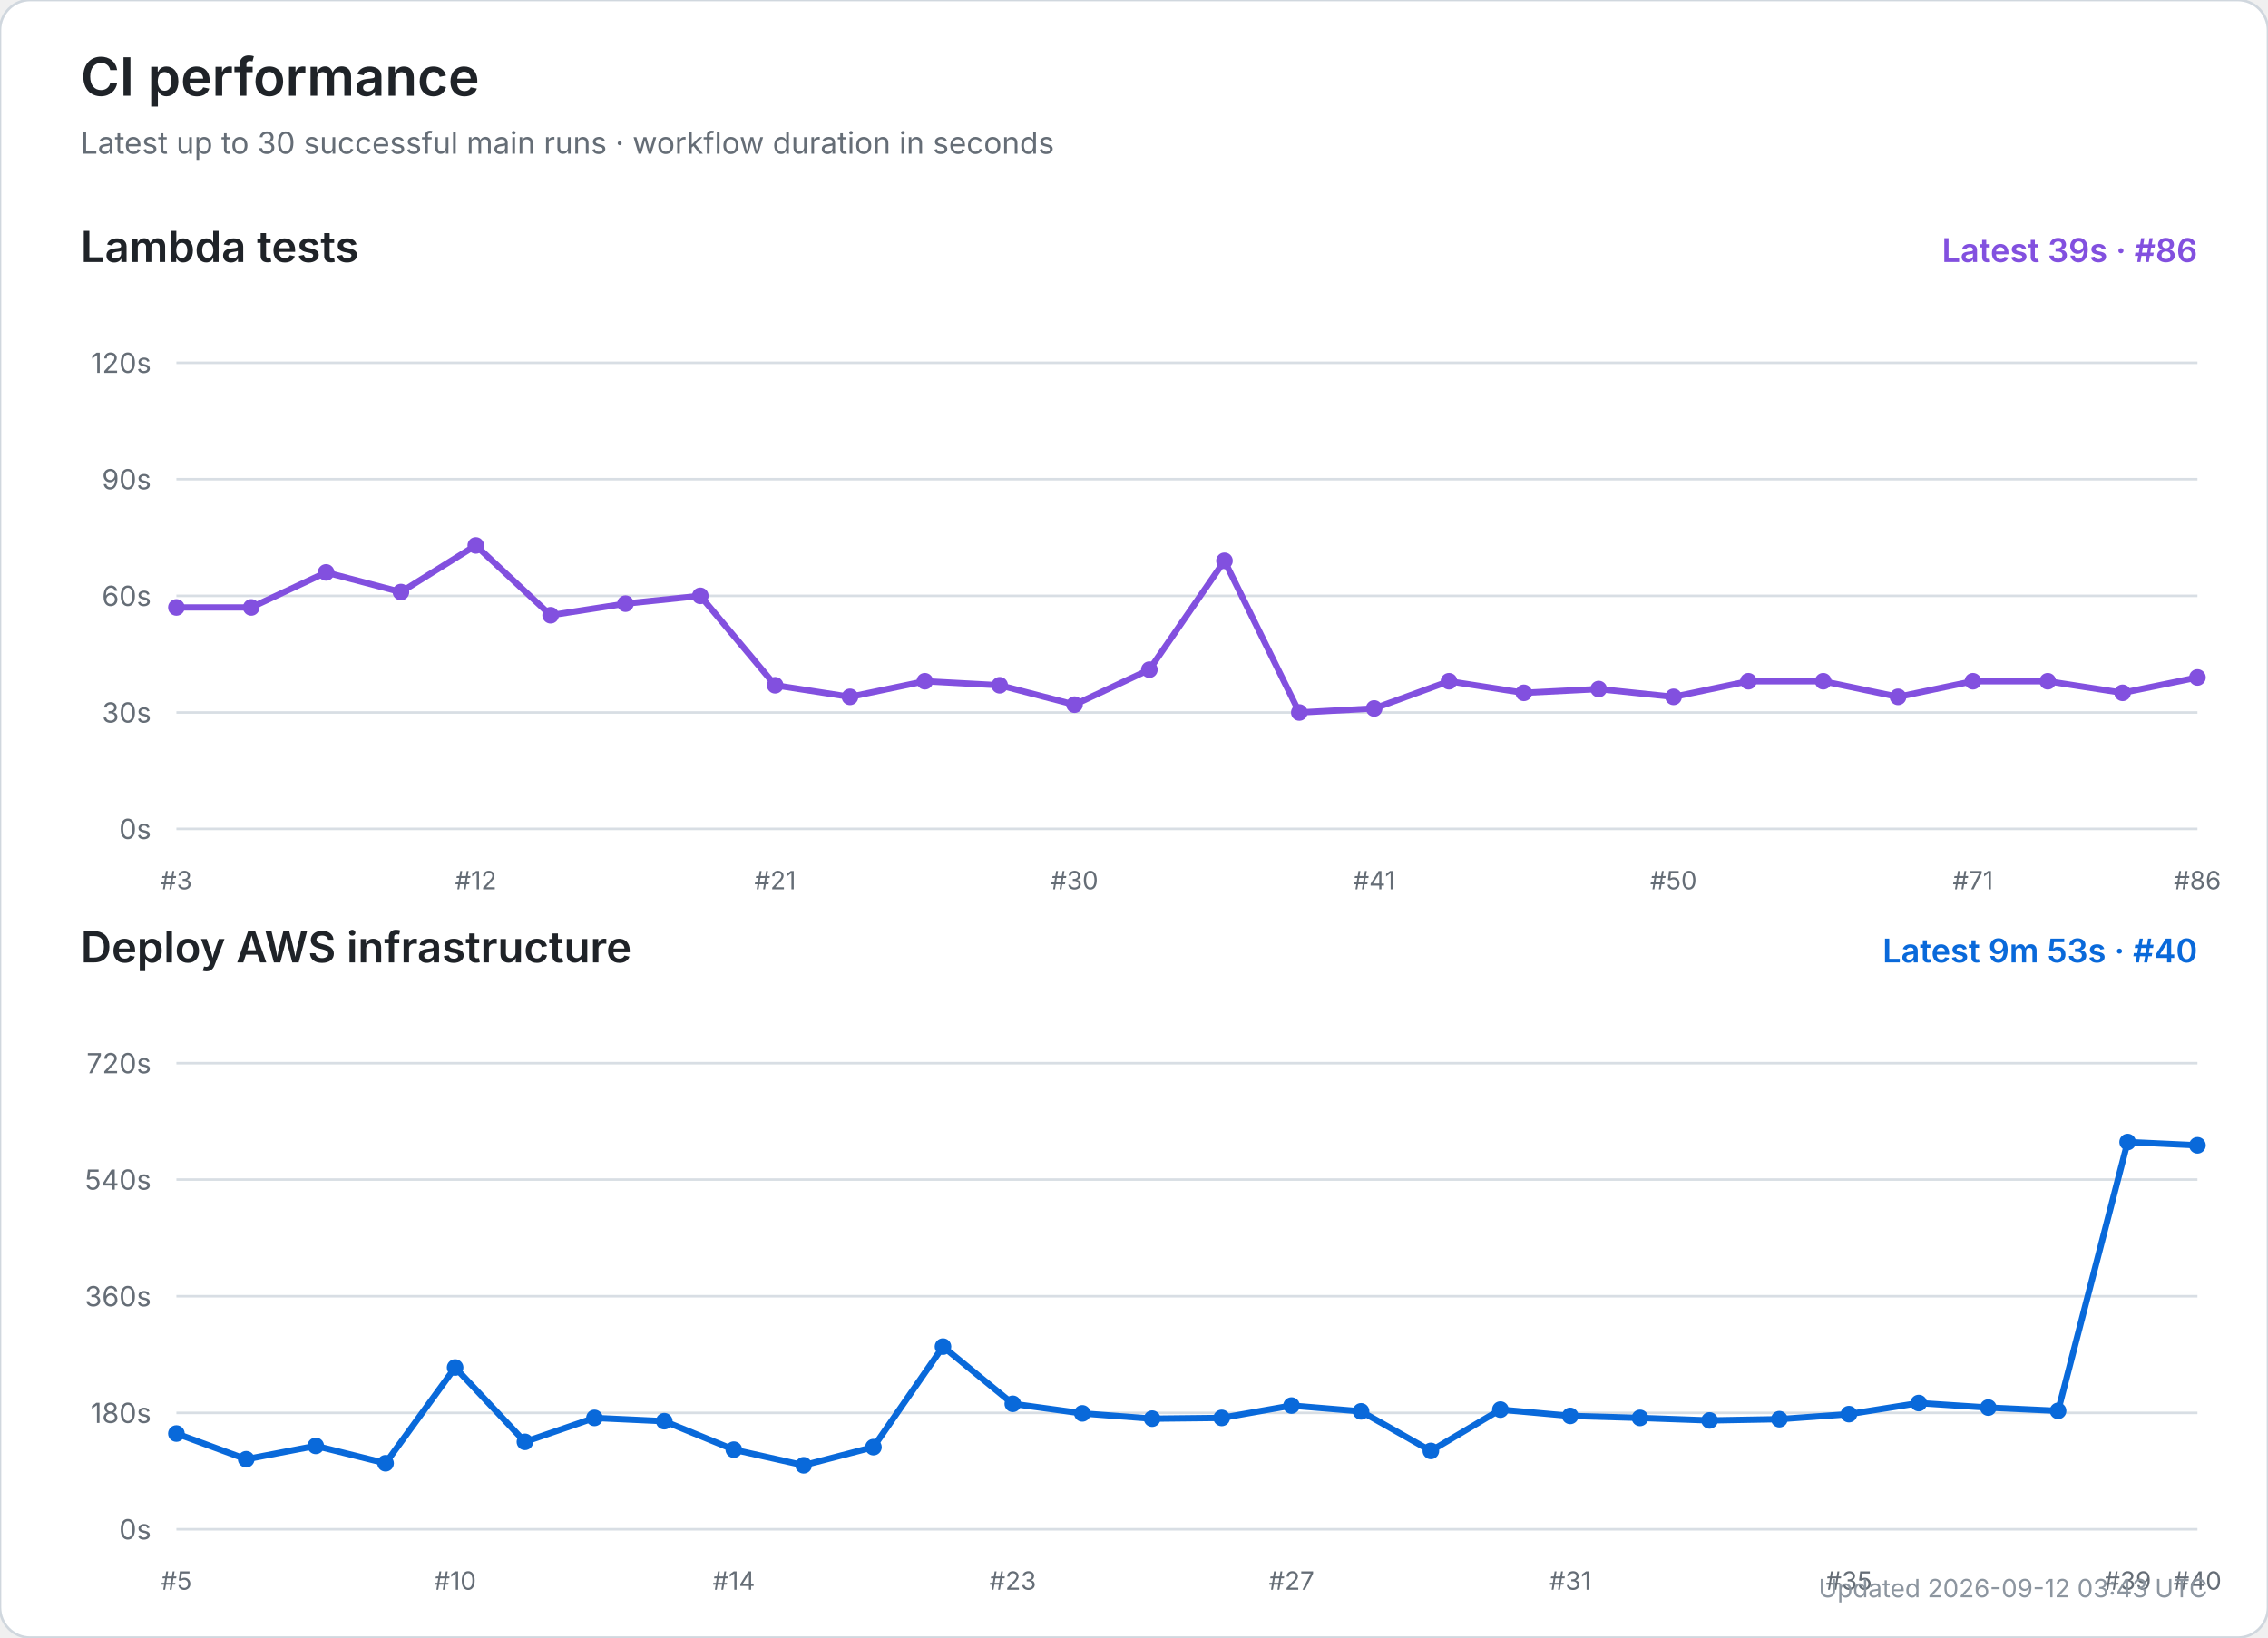
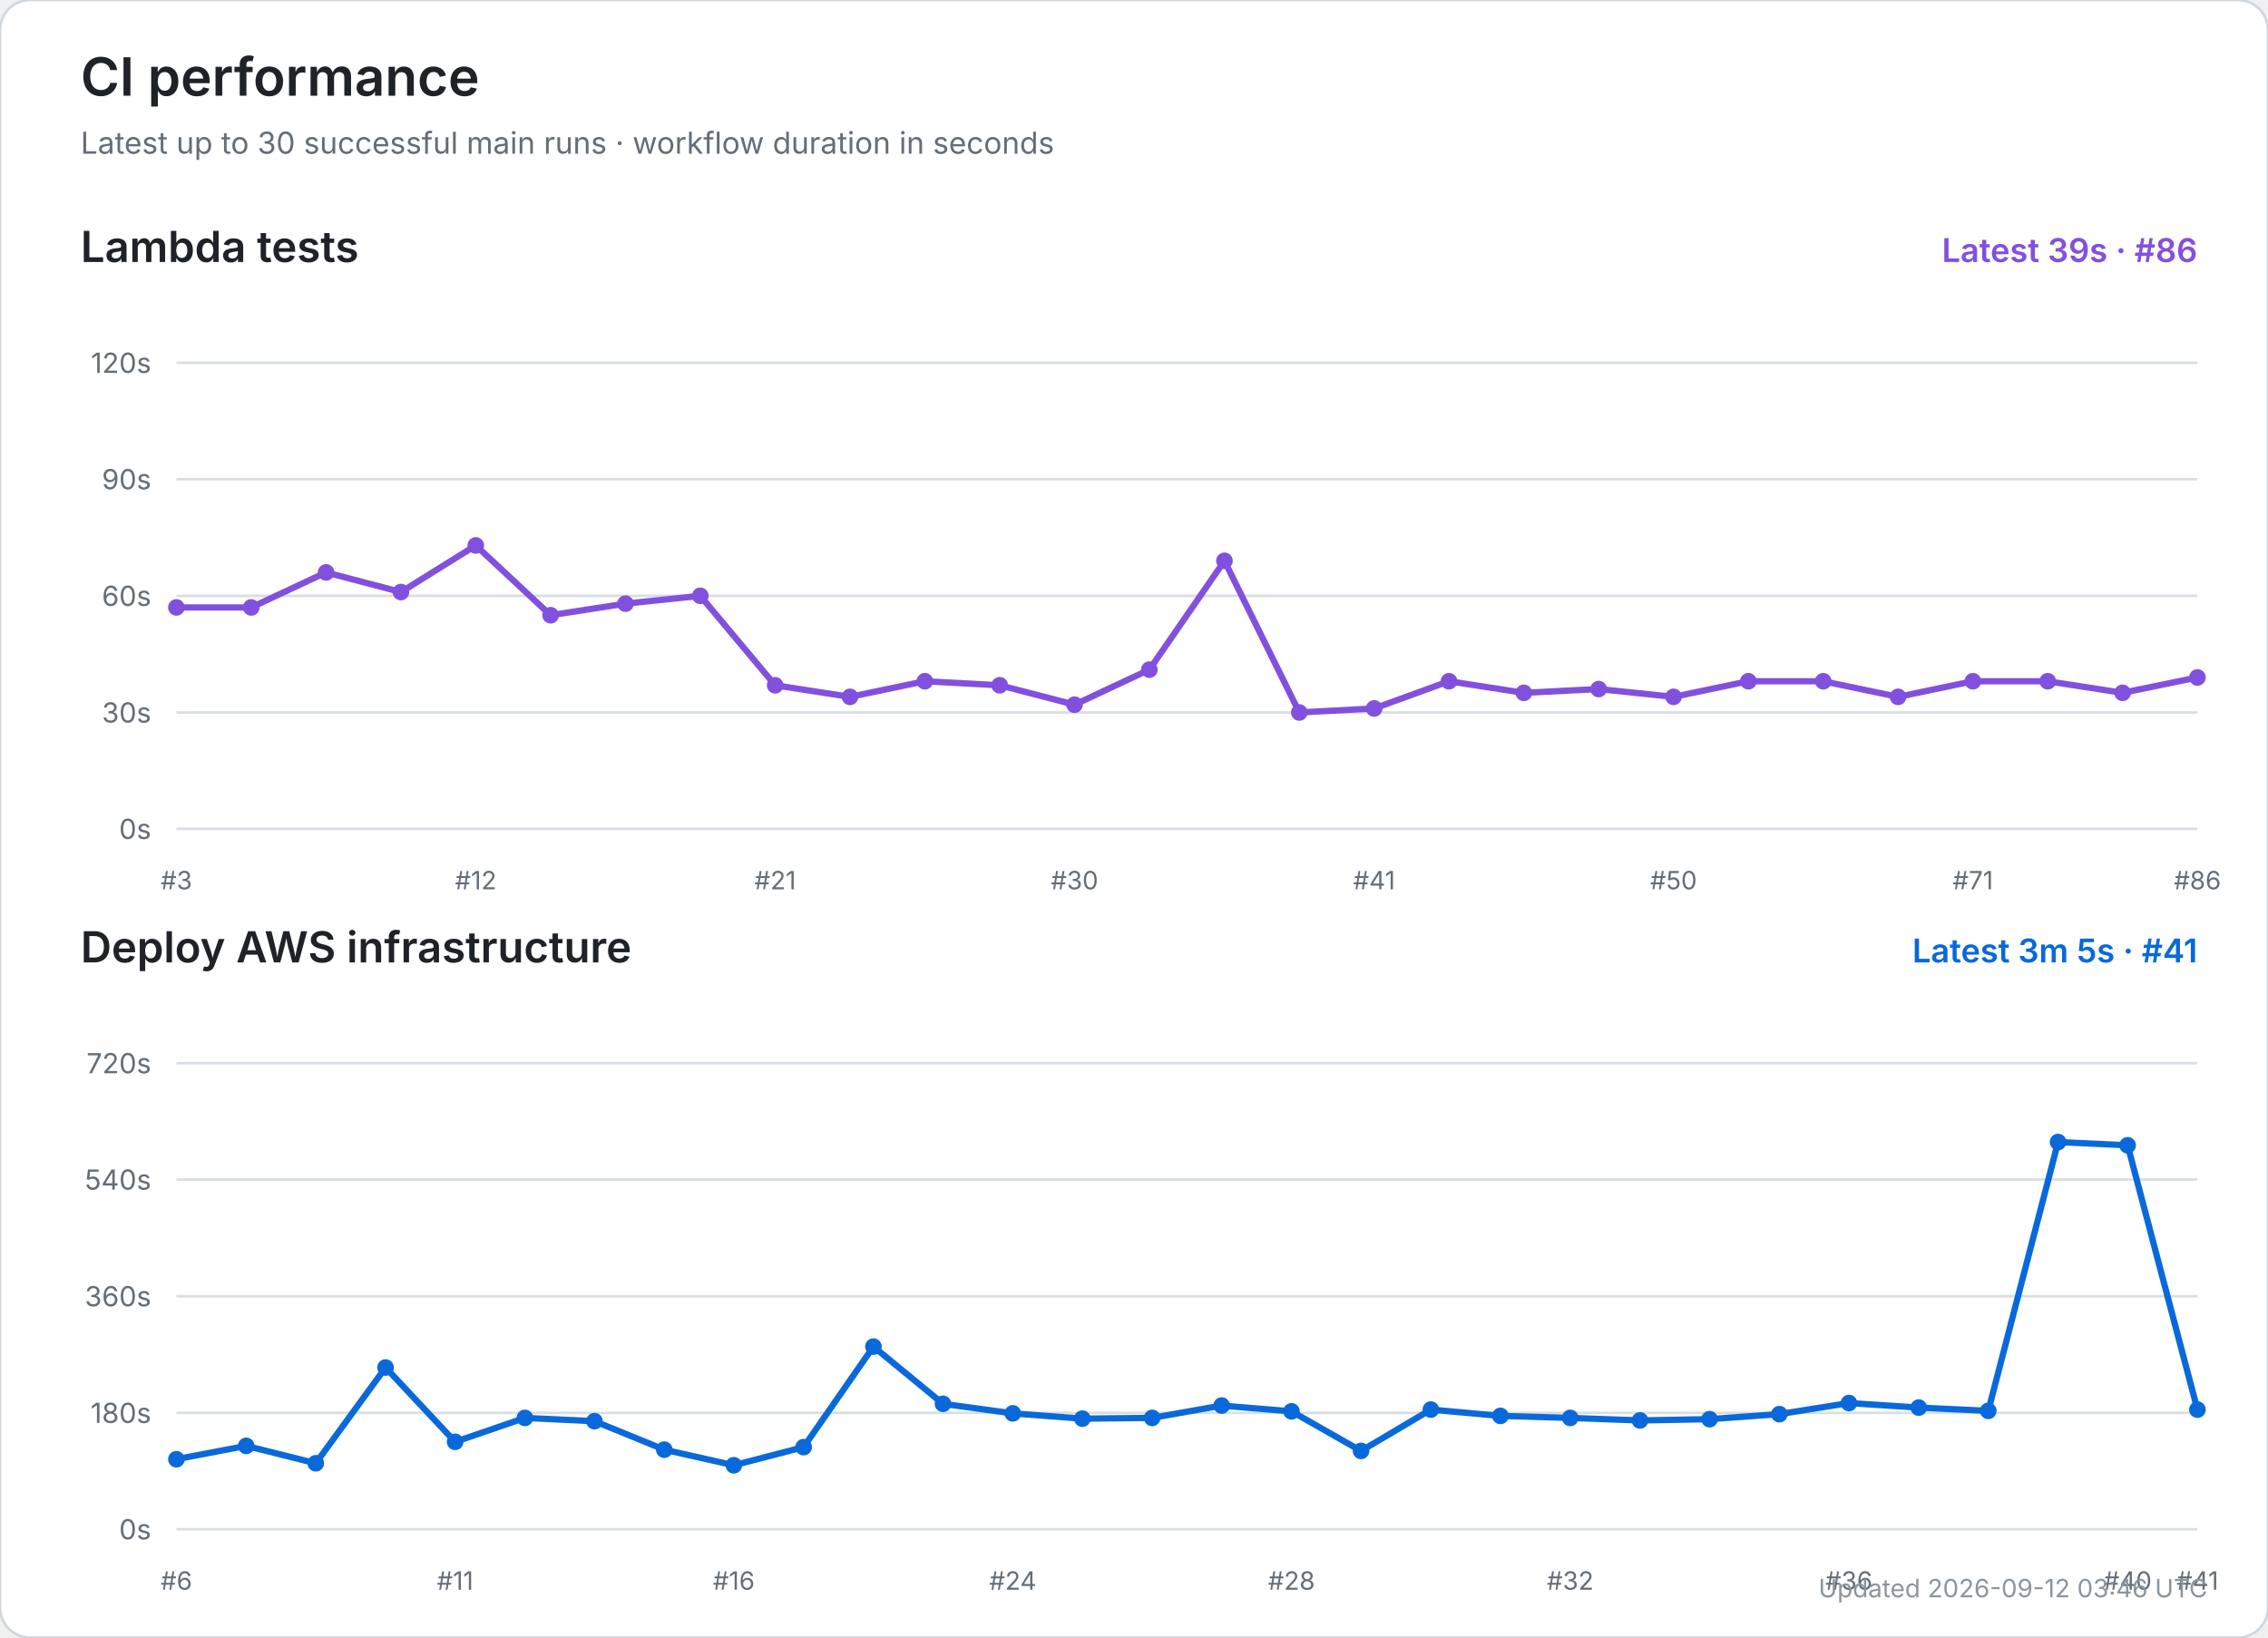
<svg xmlns="http://www.w3.org/2000/svg" width="900" height="650" viewBox="0 0 900 650" role="img" aria-labelledby="title desc">
  <rect width="100%" height="100%" rx="12" fill="#ffffff" stroke="#d0d7de" />
  <text x="32" y="38" font-size="21" font-weight="600" fill="#1f2328" font-family="-apple-system,BlinkMacSystemFont,Segoe UI,sans-serif">CI performance</text>
  <text x="32" y="61" font-size="12" fill="#656d76" font-family="-apple-system,BlinkMacSystemFont,Segoe UI,sans-serif">Latest up to 30 successful main runs · workflow duration in seconds</text>
  <text x="32" y="104" font-size="17" font-weight="600" fill="#1f2328" font-family="-apple-system,BlinkMacSystemFont,Segoe UI,sans-serif">Lambda tests</text>
  <text x="872" y="104" text-anchor="end" font-size="13" font-weight="600" fill="#8250df" font-family="-apple-system,BlinkMacSystemFont,Segoe UI,sans-serif">Latest 39s · #86</text>
  <line x1="70" y1="329.0" x2="872" y2="329.0" stroke="#d8dee4" stroke-width="1" />
  <text x="60" y="333.0" text-anchor="end" font-size="11" fill="#656d76" font-family="-apple-system,BlinkMacSystemFont,Segoe UI,sans-serif">0s</text>
  <line x1="70" y1="282.8" x2="872" y2="282.8" stroke="#d8dee4" stroke-width="1" />
  <text x="60" y="286.8" text-anchor="end" font-size="11" fill="#656d76" font-family="-apple-system,BlinkMacSystemFont,Segoe UI,sans-serif">30s</text>
  <line x1="70" y1="236.5" x2="872" y2="236.5" stroke="#d8dee4" stroke-width="1" />
  <text x="60" y="240.5" text-anchor="end" font-size="11" fill="#656d76" font-family="-apple-system,BlinkMacSystemFont,Segoe UI,sans-serif">60s</text>
  <line x1="70" y1="190.2" x2="872" y2="190.2" stroke="#d8dee4" stroke-width="1" />
  <text x="60" y="194.2" text-anchor="end" font-size="11" fill="#656d76" font-family="-apple-system,BlinkMacSystemFont,Segoe UI,sans-serif">90s</text>
  <line x1="70" y1="144.0" x2="872" y2="144.0" stroke="#d8dee4" stroke-width="1" />
  <text x="60" y="148.0" text-anchor="end" font-size="11" fill="#656d76" font-family="-apple-system,BlinkMacSystemFont,Segoe UI,sans-serif">120s</text>
  <text x="70.0" y="353" text-anchor="middle" font-size="10" fill="#656d76" font-family="-apple-system,BlinkMacSystemFont,Segoe UI,sans-serif">#3</text>
  <text x="188.8" y="353" text-anchor="middle" font-size="10" fill="#656d76" font-family="-apple-system,BlinkMacSystemFont,Segoe UI,sans-serif">#12</text>
  <text x="307.6" y="353" text-anchor="middle" font-size="10" fill="#656d76" font-family="-apple-system,BlinkMacSystemFont,Segoe UI,sans-serif">#21</text>
  <text x="426.4" y="353" text-anchor="middle" font-size="10" fill="#656d76" font-family="-apple-system,BlinkMacSystemFont,Segoe UI,sans-serif">#30</text>
  <text x="545.3" y="353" text-anchor="middle" font-size="10" fill="#656d76" font-family="-apple-system,BlinkMacSystemFont,Segoe UI,sans-serif">#41</text>
  <text x="664.1" y="353" text-anchor="middle" font-size="10" fill="#656d76" font-family="-apple-system,BlinkMacSystemFont,Segoe UI,sans-serif">#50</text>
  <text x="782.9" y="353" text-anchor="middle" font-size="10" fill="#656d76" font-family="-apple-system,BlinkMacSystemFont,Segoe UI,sans-serif">#71</text>
  <text x="872.0" y="353" text-anchor="middle" font-size="10" fill="#656d76" font-family="-apple-system,BlinkMacSystemFont,Segoe UI,sans-serif">#86</text>
  <polyline points="70.0,241.1 99.7,241.1 129.4,227.2 159.1,235.0 188.8,216.5 218.5,244.2 248.2,239.6 277.9,236.5 307.6,272.0 337.3,276.6 367.0,270.4 396.7,272.0 426.4,279.7 456.1,265.8 485.9,222.6 515.6,282.8 545.3,281.2 575.0,270.4 604.7,275.0 634.4,273.5 664.1,276.6 693.8,270.4 723.5,270.4 753.2,276.6 782.9,270.4 812.6,270.4 842.3,275.0 872.0,268.9" fill="none" stroke="#8250df" stroke-width="2.5" stroke-linecap="round" stroke-linejoin="round" />
  <circle cx="70.0" cy="241.1" r="3.3" fill="#8250df" />
  <circle cx="99.7" cy="241.1" r="3.3" fill="#8250df" />
  <circle cx="129.4" cy="227.2" r="3.3" fill="#8250df" />
  <circle cx="159.1" cy="235.0" r="3.3" fill="#8250df" />
  <circle cx="188.8" cy="216.5" r="3.3" fill="#8250df" />
  <circle cx="218.5" cy="244.2" r="3.3" fill="#8250df" />
  <circle cx="248.2" cy="239.6" r="3.3" fill="#8250df" />
  <circle cx="277.9" cy="236.5" r="3.3" fill="#8250df" />
  <circle cx="307.6" cy="272.0" r="3.3" fill="#8250df" />
  <circle cx="337.3" cy="276.6" r="3.3" fill="#8250df" />
  <circle cx="367.0" cy="270.4" r="3.3" fill="#8250df" />
  <circle cx="396.7" cy="272.0" r="3.3" fill="#8250df" />
  <circle cx="426.4" cy="279.7" r="3.3" fill="#8250df" />
  <circle cx="456.1" cy="265.8" r="3.3" fill="#8250df" />
  <circle cx="485.9" cy="222.6" r="3.3" fill="#8250df" />
  <circle cx="515.6" cy="282.8" r="3.3" fill="#8250df" />
  <circle cx="545.3" cy="281.2" r="3.3" fill="#8250df" />
  <circle cx="575.0" cy="270.4" r="3.3" fill="#8250df" />
  <circle cx="604.7" cy="275.0" r="3.3" fill="#8250df" />
  <circle cx="634.4" cy="273.5" r="3.3" fill="#8250df" />
  <circle cx="664.1" cy="276.6" r="3.3" fill="#8250df" />
  <circle cx="693.8" cy="270.4" r="3.3" fill="#8250df" />
  <circle cx="723.5" cy="270.4" r="3.3" fill="#8250df" />
  <circle cx="753.2" cy="276.6" r="3.3" fill="#8250df" />
  <circle cx="782.9" cy="270.4" r="3.3" fill="#8250df" />
  <circle cx="812.6" cy="270.4" r="3.3" fill="#8250df" />
  <circle cx="842.3" cy="275.0" r="3.3" fill="#8250df" />
  <circle cx="872.0" cy="268.9" r="3.3" fill="#8250df" />
  <text x="32" y="382" font-size="17" font-weight="600" fill="#1f2328" font-family="-apple-system,BlinkMacSystemFont,Segoe UI,sans-serif">Deploy AWS infrastructure</text>
-   <text x="872" y="382" text-anchor="end" font-size="13" font-weight="600" fill="#0969da" font-family="-apple-system,BlinkMacSystemFont,Segoe UI,sans-serif">Latest 9m 53s · #40</text>
+   <text x="872" y="382" text-anchor="end" font-size="13" font-weight="600" fill="#0969da" font-family="-apple-system,BlinkMacSystemFont,Segoe UI,sans-serif">Latest 3m 5s · #41</text>
  <line x1="70" y1="607.0" x2="872" y2="607.0" stroke="#d8dee4" stroke-width="1" />
  <text x="60" y="611.0" text-anchor="end" font-size="11" fill="#656d76" font-family="-apple-system,BlinkMacSystemFont,Segoe UI,sans-serif">0s</text>
  <line x1="70" y1="560.8" x2="872" y2="560.8" stroke="#d8dee4" stroke-width="1" />
  <text x="60" y="564.8" text-anchor="end" font-size="11" fill="#656d76" font-family="-apple-system,BlinkMacSystemFont,Segoe UI,sans-serif">180s</text>
  <line x1="70" y1="514.5" x2="872" y2="514.5" stroke="#d8dee4" stroke-width="1" />
  <text x="60" y="518.5" text-anchor="end" font-size="11" fill="#656d76" font-family="-apple-system,BlinkMacSystemFont,Segoe UI,sans-serif">360s</text>
  <line x1="70" y1="468.2" x2="872" y2="468.2" stroke="#d8dee4" stroke-width="1" />
  <text x="60" y="472.2" text-anchor="end" font-size="11" fill="#656d76" font-family="-apple-system,BlinkMacSystemFont,Segoe UI,sans-serif">540s</text>
  <line x1="70" y1="422.0" x2="872" y2="422.0" stroke="#d8dee4" stroke-width="1" />
  <text x="60" y="426.0" text-anchor="end" font-size="11" fill="#656d76" font-family="-apple-system,BlinkMacSystemFont,Segoe UI,sans-serif">720s</text>
-   <text x="70.0" y="631" text-anchor="middle" font-size="10" fill="#656d76" font-family="-apple-system,BlinkMacSystemFont,Segoe UI,sans-serif">#5</text>
-   <text x="180.6" y="631" text-anchor="middle" font-size="10" fill="#656d76" font-family="-apple-system,BlinkMacSystemFont,Segoe UI,sans-serif">#10</text>
-   <text x="291.2" y="631" text-anchor="middle" font-size="10" fill="#656d76" font-family="-apple-system,BlinkMacSystemFont,Segoe UI,sans-serif">#14</text>
-   <text x="401.9" y="631" text-anchor="middle" font-size="10" fill="#656d76" font-family="-apple-system,BlinkMacSystemFont,Segoe UI,sans-serif">#23</text>
-   <text x="512.5" y="631" text-anchor="middle" font-size="10" fill="#656d76" font-family="-apple-system,BlinkMacSystemFont,Segoe UI,sans-serif">#27</text>
-   <text x="623.1" y="631" text-anchor="middle" font-size="10" fill="#656d76" font-family="-apple-system,BlinkMacSystemFont,Segoe UI,sans-serif">#31</text>
-   <text x="733.7" y="631" text-anchor="middle" font-size="10" fill="#656d76" font-family="-apple-system,BlinkMacSystemFont,Segoe UI,sans-serif">#35</text>
-   <text x="844.3" y="631" text-anchor="middle" font-size="10" fill="#656d76" font-family="-apple-system,BlinkMacSystemFont,Segoe UI,sans-serif">#39</text>
-   <text x="872.0" y="631" text-anchor="middle" font-size="10" fill="#656d76" font-family="-apple-system,BlinkMacSystemFont,Segoe UI,sans-serif">#40</text>
-   <polyline points="70.0,569.0 97.7,579.2 125.3,573.9 153.0,580.8 180.6,542.8 208.3,572.3 235.9,562.8 263.6,564.1 291.2,575.4 318.9,581.6 346.6,574.4 374.2,534.5 401.9,557.2 429.5,561.0 457.2,563.1 484.8,562.8 512.5,557.9 540.1,560.2 567.8,575.9 595.4,559.5 623.1,562.0 650.8,562.8 678.4,563.8 706.1,563.3 733.7,561.3 761.4,556.9 789.0,558.7 816.7,560.0 844.3,453.3 872.0,454.6" fill="none" stroke="#0969da" stroke-width="2.5" stroke-linecap="round" stroke-linejoin="round" />
-   <circle cx="70.0" cy="569.0" r="3.3" fill="#0969da" />
-   <circle cx="97.7" cy="579.2" r="3.3" fill="#0969da" />
-   <circle cx="125.3" cy="573.9" r="3.3" fill="#0969da" />
-   <circle cx="153.0" cy="580.8" r="3.3" fill="#0969da" />
-   <circle cx="180.6" cy="542.8" r="3.3" fill="#0969da" />
-   <circle cx="208.3" cy="572.3" r="3.3" fill="#0969da" />
-   <circle cx="235.9" cy="562.8" r="3.3" fill="#0969da" />
-   <circle cx="263.6" cy="564.1" r="3.3" fill="#0969da" />
-   <circle cx="291.2" cy="575.4" r="3.3" fill="#0969da" />
-   <circle cx="318.9" cy="581.6" r="3.3" fill="#0969da" />
-   <circle cx="346.6" cy="574.4" r="3.3" fill="#0969da" />
-   <circle cx="374.2" cy="534.5" r="3.3" fill="#0969da" />
-   <circle cx="401.9" cy="557.2" r="3.3" fill="#0969da" />
-   <circle cx="429.5" cy="561.0" r="3.3" fill="#0969da" />
-   <circle cx="457.2" cy="563.1" r="3.3" fill="#0969da" />
-   <circle cx="484.8" cy="562.8" r="3.3" fill="#0969da" />
-   <circle cx="512.5" cy="557.9" r="3.3" fill="#0969da" />
-   <circle cx="540.1" cy="560.2" r="3.3" fill="#0969da" />
-   <circle cx="567.8" cy="575.9" r="3.3" fill="#0969da" />
-   <circle cx="595.4" cy="559.5" r="3.3" fill="#0969da" />
-   <circle cx="623.1" cy="562.0" r="3.3" fill="#0969da" />
-   <circle cx="650.8" cy="562.8" r="3.3" fill="#0969da" />
-   <circle cx="678.4" cy="563.8" r="3.3" fill="#0969da" />
-   <circle cx="706.1" cy="563.3" r="3.3" fill="#0969da" />
-   <circle cx="733.7" cy="561.3" r="3.3" fill="#0969da" />
-   <circle cx="761.4" cy="556.9" r="3.3" fill="#0969da" />
-   <circle cx="789.0" cy="558.7" r="3.3" fill="#0969da" />
-   <circle cx="816.7" cy="560.0" r="3.3" fill="#0969da" />
-   <circle cx="844.3" cy="453.3" r="3.3" fill="#0969da" />
-   <circle cx="872.0" cy="454.6" r="3.3" fill="#0969da" />
-   <text x="876" y="634" text-anchor="end" font-size="10" fill="#8c959f" font-family="-apple-system,BlinkMacSystemFont,Segoe UI,sans-serif">Updated 2026-09-12 03:43 UTC</text>
+   <text x="70.0" y="631" text-anchor="middle" font-size="10" fill="#656d76" font-family="-apple-system,BlinkMacSystemFont,Segoe UI,sans-serif">#6</text>
+   <text x="180.6" y="631" text-anchor="middle" font-size="10" fill="#656d76" font-family="-apple-system,BlinkMacSystemFont,Segoe UI,sans-serif">#11</text>
+   <text x="291.2" y="631" text-anchor="middle" font-size="10" fill="#656d76" font-family="-apple-system,BlinkMacSystemFont,Segoe UI,sans-serif">#16</text>
+   <text x="401.9" y="631" text-anchor="middle" font-size="10" fill="#656d76" font-family="-apple-system,BlinkMacSystemFont,Segoe UI,sans-serif">#24</text>
+   <text x="512.5" y="631" text-anchor="middle" font-size="10" fill="#656d76" font-family="-apple-system,BlinkMacSystemFont,Segoe UI,sans-serif">#28</text>
+   <text x="623.1" y="631" text-anchor="middle" font-size="10" fill="#656d76" font-family="-apple-system,BlinkMacSystemFont,Segoe UI,sans-serif">#32</text>
+   <text x="733.7" y="631" text-anchor="middle" font-size="10" fill="#656d76" font-family="-apple-system,BlinkMacSystemFont,Segoe UI,sans-serif">#36</text>
+   <text x="844.3" y="631" text-anchor="middle" font-size="10" fill="#656d76" font-family="-apple-system,BlinkMacSystemFont,Segoe UI,sans-serif">#40</text>
+   <text x="872.0" y="631" text-anchor="middle" font-size="10" fill="#656d76" font-family="-apple-system,BlinkMacSystemFont,Segoe UI,sans-serif">#41</text>
+   <polyline points="70.0,579.2 97.7,573.9 125.3,580.8 153.0,542.8 180.6,572.3 208.3,562.8 235.9,564.1 263.6,575.4 291.2,581.6 318.9,574.4 346.6,534.5 374.2,557.2 401.9,561.0 429.5,563.1 457.2,562.8 484.8,557.9 512.5,560.2 540.1,575.9 567.8,559.5 595.4,562.0 623.1,562.8 650.8,563.8 678.4,563.3 706.1,561.3 733.7,556.9 761.4,558.7 789.0,560.0 816.7,453.3 844.3,454.6 872.0,559.5" fill="none" stroke="#0969da" stroke-width="2.5" stroke-linecap="round" stroke-linejoin="round" />
+   <circle cx="70.0" cy="579.2" r="3.3" fill="#0969da" />
+   <circle cx="97.7" cy="573.9" r="3.3" fill="#0969da" />
+   <circle cx="125.3" cy="580.8" r="3.3" fill="#0969da" />
+   <circle cx="153.0" cy="542.8" r="3.3" fill="#0969da" />
+   <circle cx="180.6" cy="572.3" r="3.3" fill="#0969da" />
+   <circle cx="208.3" cy="562.8" r="3.3" fill="#0969da" />
+   <circle cx="235.9" cy="564.1" r="3.3" fill="#0969da" />
+   <circle cx="263.6" cy="575.4" r="3.3" fill="#0969da" />
+   <circle cx="291.2" cy="581.6" r="3.3" fill="#0969da" />
+   <circle cx="318.9" cy="574.4" r="3.3" fill="#0969da" />
+   <circle cx="346.6" cy="534.5" r="3.3" fill="#0969da" />
+   <circle cx="374.2" cy="557.2" r="3.3" fill="#0969da" />
+   <circle cx="401.9" cy="561.0" r="3.3" fill="#0969da" />
+   <circle cx="429.5" cy="563.1" r="3.3" fill="#0969da" />
+   <circle cx="457.2" cy="562.8" r="3.3" fill="#0969da" />
+   <circle cx="484.8" cy="557.9" r="3.3" fill="#0969da" />
+   <circle cx="512.5" cy="560.2" r="3.3" fill="#0969da" />
+   <circle cx="540.1" cy="575.9" r="3.3" fill="#0969da" />
+   <circle cx="567.8" cy="559.5" r="3.3" fill="#0969da" />
+   <circle cx="595.4" cy="562.0" r="3.3" fill="#0969da" />
+   <circle cx="623.1" cy="562.8" r="3.3" fill="#0969da" />
+   <circle cx="650.8" cy="563.8" r="3.3" fill="#0969da" />
+   <circle cx="678.4" cy="563.3" r="3.3" fill="#0969da" />
+   <circle cx="706.1" cy="561.3" r="3.3" fill="#0969da" />
+   <circle cx="733.7" cy="556.9" r="3.3" fill="#0969da" />
+   <circle cx="761.4" cy="558.7" r="3.3" fill="#0969da" />
+   <circle cx="789.0" cy="560.0" r="3.3" fill="#0969da" />
+   <circle cx="816.7" cy="453.3" r="3.3" fill="#0969da" />
+   <circle cx="844.3" cy="454.6" r="3.3" fill="#0969da" />
+   <circle cx="872.0" cy="559.5" r="3.3" fill="#0969da" />
+   <text x="876" y="634" text-anchor="end" font-size="10" fill="#8c959f" font-family="-apple-system,BlinkMacSystemFont,Segoe UI,sans-serif">Updated 2026-09-12 03:46 UTC</text>
</svg>
